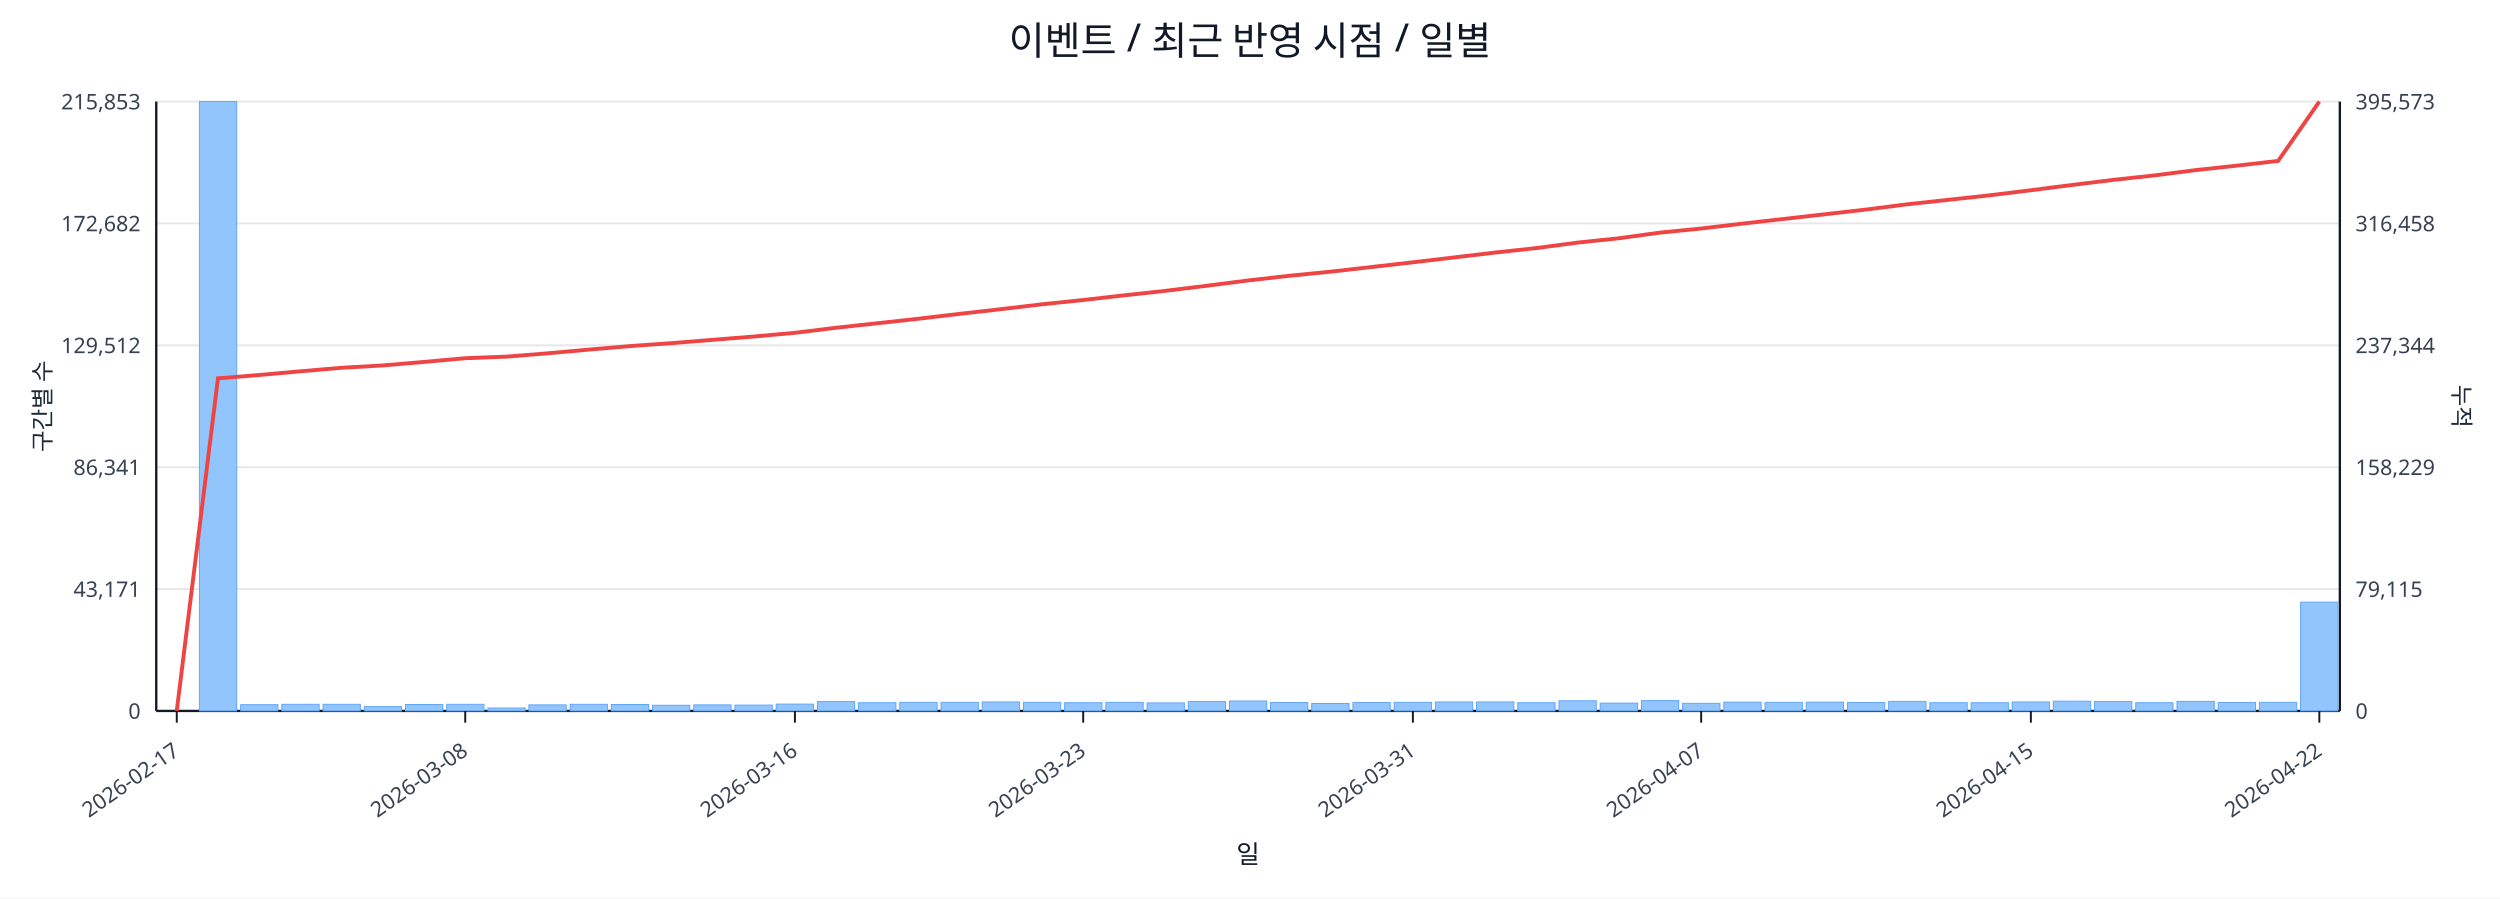
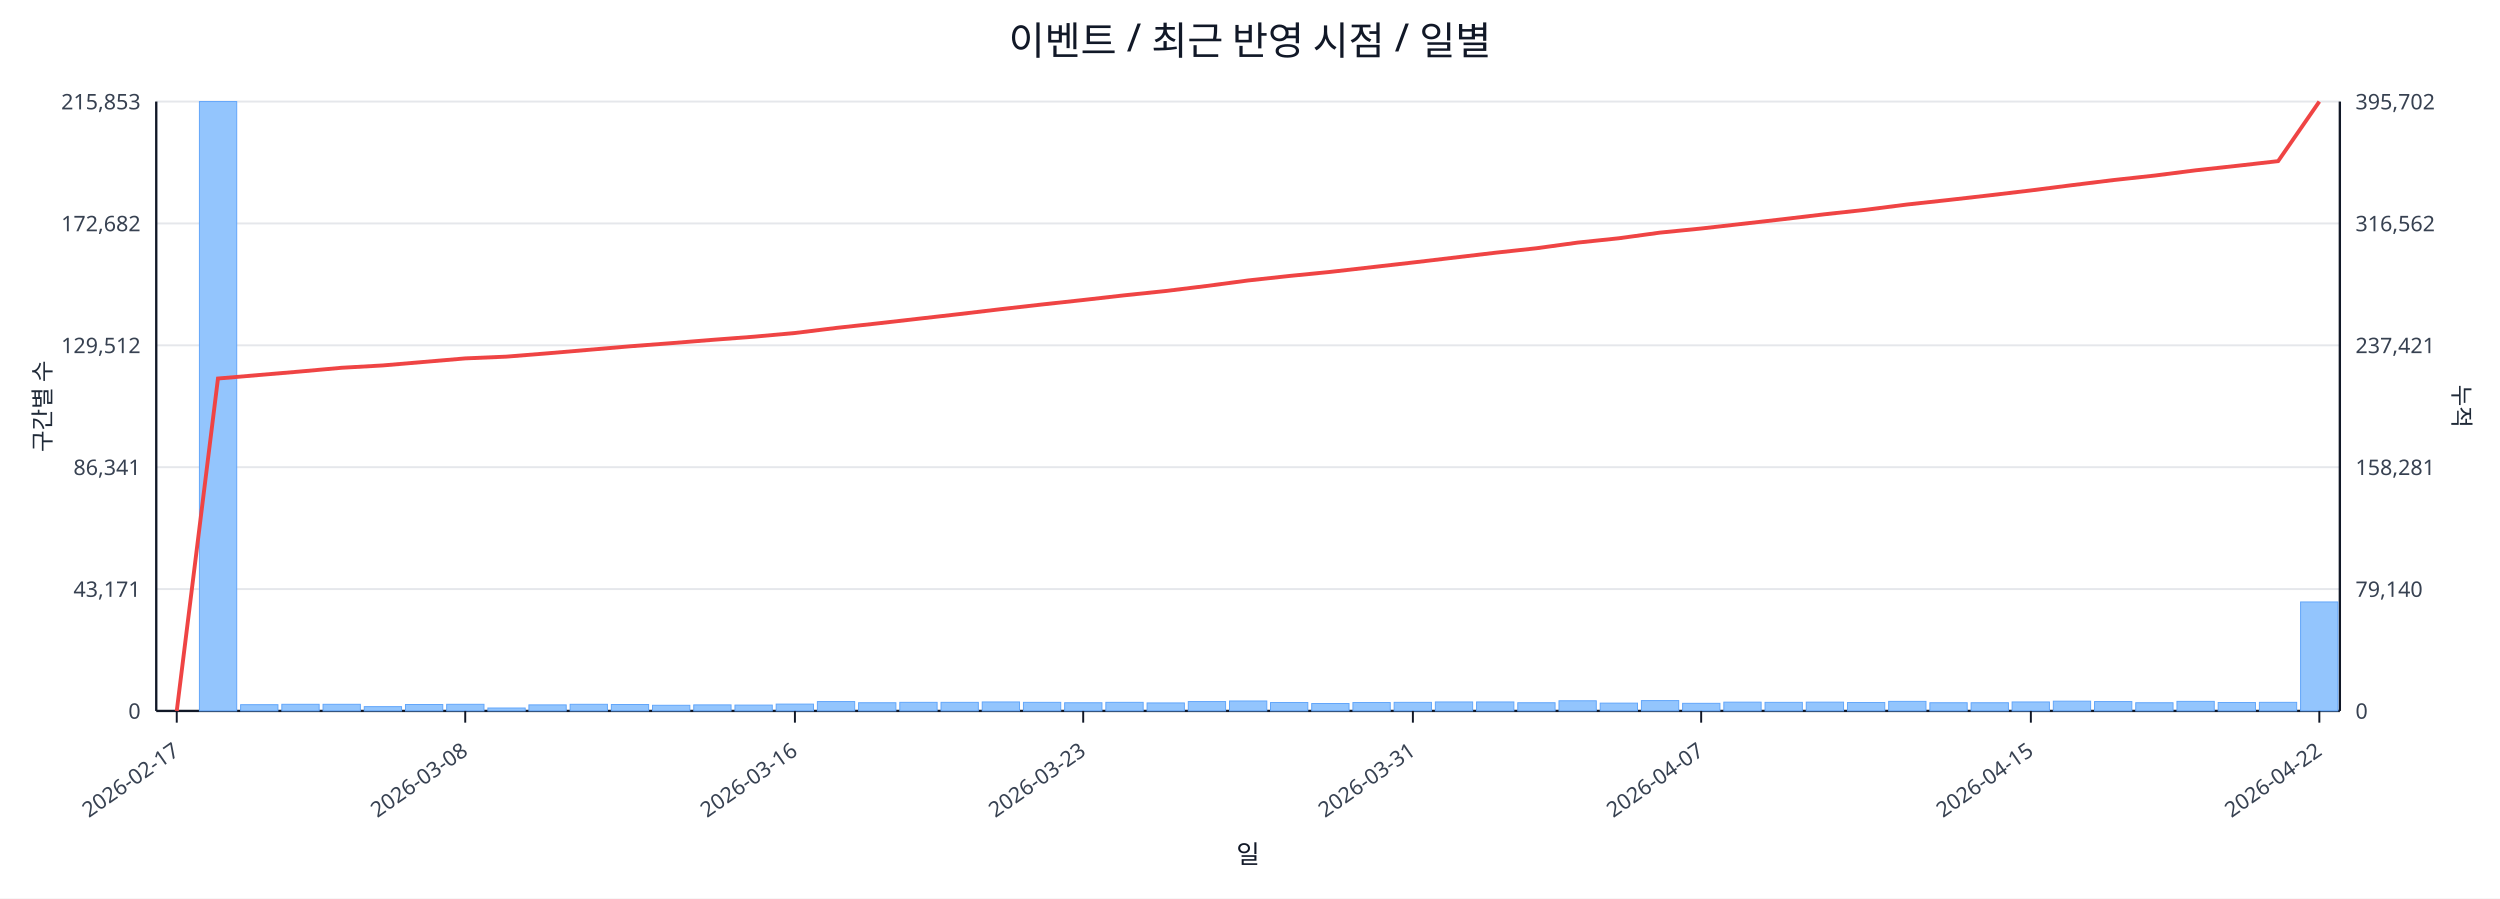
<svg xmlns="http://www.w3.org/2000/svg" width="1280" height="460" viewBox="0 0 1280 460">
  <rect x="0" y="0" width="100%" height="100%" fill="#ffffff" />
  <text x="640.0" y="28" font-size="20" text-anchor="middle" font-family="sans-serif" fill="#111827">이벤트 / 최근 반영 시점 / 일별</text>
  <line x1="80.0" y1="52.0" x2="1198.0" y2="52.0" stroke="#e5e7eb" stroke-width="1" />
  <text x="72.0" y="56.0" font-size="11" text-anchor="end" font-family="sans-serif" fill="#374151">215,853</text>
-   <text x="1206.0" y="56.0" font-size="11" text-anchor="start" font-family="sans-serif" fill="#374151">395,573</text>
+   <text x="1206.0" y="56.0" font-size="11" text-anchor="start" font-family="sans-serif" fill="#374151">395,702</text>
  <line x1="80.0" y1="114.4" x2="1198.0" y2="114.4" stroke="#e5e7eb" stroke-width="1" />
  <text x="72.0" y="118.4" font-size="11" text-anchor="end" font-family="sans-serif" fill="#374151">172,682</text>
-   <text x="1206.0" y="118.4" font-size="11" text-anchor="start" font-family="sans-serif" fill="#374151">316,458</text>
+   <text x="1206.0" y="118.4" font-size="11" text-anchor="start" font-family="sans-serif" fill="#374151">316,562</text>
  <line x1="80.0" y1="176.8" x2="1198.0" y2="176.8" stroke="#e5e7eb" stroke-width="1" />
  <text x="72.0" y="180.8" font-size="11" text-anchor="end" font-family="sans-serif" fill="#374151">129,512</text>
-   <text x="1206.0" y="180.8" font-size="11" text-anchor="start" font-family="sans-serif" fill="#374151">237,344</text>
+   <text x="1206.0" y="180.8" font-size="11" text-anchor="start" font-family="sans-serif" fill="#374151">237,421</text>
  <line x1="80.0" y1="239.2" x2="1198.0" y2="239.2" stroke="#e5e7eb" stroke-width="1" />
  <text x="72.0" y="243.2" font-size="11" text-anchor="end" font-family="sans-serif" fill="#374151">86,341</text>
-   <text x="1206.0" y="243.2" font-size="11" text-anchor="start" font-family="sans-serif" fill="#374151">158,229</text>
+   <text x="1206.0" y="243.2" font-size="11" text-anchor="start" font-family="sans-serif" fill="#374151">158,281</text>
  <line x1="80.0" y1="301.6" x2="1198.0" y2="301.6" stroke="#e5e7eb" stroke-width="1" />
  <text x="72.0" y="305.6" font-size="11" text-anchor="end" font-family="sans-serif" fill="#374151">43,171</text>
-   <text x="1206.0" y="305.6" font-size="11" text-anchor="start" font-family="sans-serif" fill="#374151">79,115</text>
+   <text x="1206.0" y="305.6" font-size="11" text-anchor="start" font-family="sans-serif" fill="#374151">79,140</text>
  <line x1="80.0" y1="364.0" x2="1198.0" y2="364.0" stroke="#e5e7eb" stroke-width="1" />
  <text x="72.0" y="368.0" font-size="11" text-anchor="end" font-family="sans-serif" fill="#374151">0</text>
  <text x="1206.0" y="368.0" font-size="11" text-anchor="start" font-family="sans-serif" fill="#374151">0</text>
  <line x1="80.0" y1="364.0" x2="1198.0" y2="364.0" stroke="#111827" stroke-width="1.2" />
  <line x1="80.0" y1="52.0" x2="80.0" y2="364.0" stroke="#111827" stroke-width="1.2" />
  <line x1="1198.0" y1="52.0" x2="1198.0" y2="364.0" stroke="#111827" stroke-width="1.2" />
  <rect x="81.0" y="364.0" width="19.1" height="0.0" fill="#93c5fd" stroke="#60a5fa" stroke-width="0.5" />
  <rect x="102.1" y="52.0" width="19.1" height="312.0" fill="#93c5fd" stroke="#60a5fa" stroke-width="0.5" />
  <rect x="123.2" y="360.8" width="19.1" height="3.2" fill="#93c5fd" stroke="#60a5fa" stroke-width="0.5" />
  <rect x="144.3" y="360.6" width="19.1" height="3.4" fill="#93c5fd" stroke="#60a5fa" stroke-width="0.5" />
  <rect x="165.4" y="360.6" width="19.1" height="3.4" fill="#93c5fd" stroke="#60a5fa" stroke-width="0.5" />
  <rect x="186.5" y="361.8" width="19.1" height="2.2" fill="#93c5fd" stroke="#60a5fa" stroke-width="0.5" />
  <rect x="207.6" y="360.7" width="19.1" height="3.3" fill="#93c5fd" stroke="#60a5fa" stroke-width="0.5" />
  <rect x="228.7" y="360.6" width="19.1" height="3.4" fill="#93c5fd" stroke="#60a5fa" stroke-width="0.5" />
  <rect x="249.8" y="362.5" width="19.1" height="1.5" fill="#93c5fd" stroke="#60a5fa" stroke-width="0.5" />
  <rect x="270.8" y="360.9" width="19.1" height="3.1" fill="#93c5fd" stroke="#60a5fa" stroke-width="0.5" />
  <rect x="291.9" y="360.6" width="19.1" height="3.4" fill="#93c5fd" stroke="#60a5fa" stroke-width="0.5" />
  <rect x="313.0" y="360.7" width="19.1" height="3.3" fill="#93c5fd" stroke="#60a5fa" stroke-width="0.5" />
  <rect x="334.1" y="361.1" width="19.1" height="2.9" fill="#93c5fd" stroke="#60a5fa" stroke-width="0.5" />
  <rect x="355.2" y="360.9" width="19.1" height="3.1" fill="#93c5fd" stroke="#60a5fa" stroke-width="0.5" />
  <rect x="376.3" y="361.0" width="19.1" height="3.0" fill="#93c5fd" stroke="#60a5fa" stroke-width="0.5" />
  <rect x="397.4" y="360.5" width="19.1" height="3.5" fill="#93c5fd" stroke="#60a5fa" stroke-width="0.5" />
  <rect x="418.5" y="359.2" width="19.1" height="4.8" fill="#93c5fd" stroke="#60a5fa" stroke-width="0.5" />
  <rect x="439.6" y="359.8" width="19.1" height="4.2" fill="#93c5fd" stroke="#60a5fa" stroke-width="0.5" />
  <rect x="460.7" y="359.6" width="19.1" height="4.4" fill="#93c5fd" stroke="#60a5fa" stroke-width="0.5" />
  <rect x="481.8" y="359.6" width="19.1" height="4.4" fill="#93c5fd" stroke="#60a5fa" stroke-width="0.5" />
  <rect x="502.9" y="359.4" width="19.1" height="4.6" fill="#93c5fd" stroke="#60a5fa" stroke-width="0.5" />
  <rect x="524.0" y="359.6" width="19.1" height="4.4" fill="#93c5fd" stroke="#60a5fa" stroke-width="0.5" />
  <rect x="545.1" y="359.8" width="19.1" height="4.2" fill="#93c5fd" stroke="#60a5fa" stroke-width="0.5" />
  <rect x="566.2" y="359.6" width="19.1" height="4.4" fill="#93c5fd" stroke="#60a5fa" stroke-width="0.5" />
  <rect x="587.3" y="359.9" width="19.1" height="4.1" fill="#93c5fd" stroke="#60a5fa" stroke-width="0.5" />
  <rect x="608.4" y="359.2" width="19.1" height="4.8" fill="#93c5fd" stroke="#60a5fa" stroke-width="0.5" />
  <rect x="629.5" y="358.9" width="19.1" height="5.1" fill="#93c5fd" stroke="#60a5fa" stroke-width="0.5" />
  <rect x="650.5" y="359.7" width="19.1" height="4.3" fill="#93c5fd" stroke="#60a5fa" stroke-width="0.5" />
  <rect x="671.6" y="360.2" width="19.1" height="3.8" fill="#93c5fd" stroke="#60a5fa" stroke-width="0.5" />
  <rect x="692.7" y="359.7" width="19.1" height="4.3" fill="#93c5fd" stroke="#60a5fa" stroke-width="0.5" />
  <rect x="713.8" y="359.6" width="19.1" height="4.4" fill="#93c5fd" stroke="#60a5fa" stroke-width="0.5" />
  <rect x="734.9" y="359.4" width="19.1" height="4.6" fill="#93c5fd" stroke="#60a5fa" stroke-width="0.5" />
  <rect x="756.0" y="359.4" width="19.1" height="4.6" fill="#93c5fd" stroke="#60a5fa" stroke-width="0.5" />
  <rect x="777.1" y="359.8" width="19.1" height="4.2" fill="#93c5fd" stroke="#60a5fa" stroke-width="0.5" />
  <rect x="798.2" y="358.8" width="19.1" height="5.2" fill="#93c5fd" stroke="#60a5fa" stroke-width="0.5" />
  <rect x="819.3" y="360.0" width="19.1" height="4.0" fill="#93c5fd" stroke="#60a5fa" stroke-width="0.5" />
  <rect x="840.4" y="358.7" width="19.1" height="5.3" fill="#93c5fd" stroke="#60a5fa" stroke-width="0.5" />
  <rect x="861.5" y="360.1" width="19.1" height="3.9" fill="#93c5fd" stroke="#60a5fa" stroke-width="0.5" />
  <rect x="882.6" y="359.5" width="19.1" height="4.5" fill="#93c5fd" stroke="#60a5fa" stroke-width="0.5" />
  <rect x="903.7" y="359.6" width="19.1" height="4.4" fill="#93c5fd" stroke="#60a5fa" stroke-width="0.5" />
  <rect x="924.8" y="359.5" width="19.1" height="4.5" fill="#93c5fd" stroke="#60a5fa" stroke-width="0.5" />
  <rect x="945.9" y="359.7" width="19.1" height="4.3" fill="#93c5fd" stroke="#60a5fa" stroke-width="0.5" />
  <rect x="967.0" y="359.1" width="19.1" height="4.9" fill="#93c5fd" stroke="#60a5fa" stroke-width="0.5" />
  <rect x="988.1" y="359.8" width="19.1" height="4.2" fill="#93c5fd" stroke="#60a5fa" stroke-width="0.5" />
  <rect x="1009.2" y="359.8" width="19.1" height="4.2" fill="#93c5fd" stroke="#60a5fa" stroke-width="0.5" />
  <rect x="1030.2" y="359.4" width="19.1" height="4.6" fill="#93c5fd" stroke="#60a5fa" stroke-width="0.5" />
  <rect x="1051.3" y="359.0" width="19.1" height="5.0" fill="#93c5fd" stroke="#60a5fa" stroke-width="0.5" />
  <rect x="1072.4" y="359.2" width="19.1" height="4.8" fill="#93c5fd" stroke="#60a5fa" stroke-width="0.5" />
  <rect x="1093.5" y="359.8" width="19.1" height="4.2" fill="#93c5fd" stroke="#60a5fa" stroke-width="0.5" />
  <rect x="1114.6" y="359.1" width="19.1" height="4.9" fill="#93c5fd" stroke="#60a5fa" stroke-width="0.5" />
  <rect x="1135.7" y="359.7" width="19.1" height="4.3" fill="#93c5fd" stroke="#60a5fa" stroke-width="0.5" />
  <rect x="1156.8" y="359.6" width="19.1" height="4.4" fill="#93c5fd" stroke="#60a5fa" stroke-width="0.5" />
-   <rect x="1177.9" y="308.3" width="19.1" height="55.7" fill="#93c5fd" stroke="#60a5fa" stroke-width="0.5" />
-   <polyline fill="none" stroke="#ef4444" stroke-width="2" points="90.5,364.0 111.6,193.7 132.7,192.0 153.8,190.1 174.9,188.3 196.0,187.1 217.1,185.3 238.2,183.4 259.3,182.6 280.4,180.9 301.5,179.0 322.6,177.2 343.7,175.7 364.8,174.0 385.9,172.3 407.0,170.4 428.1,167.8 449.2,165.5 470.2,163.2 491.3,160.7 512.4,158.3 533.5,155.8 554.6,153.6 575.7,151.2 596.8,148.9 617.9,146.3 639.0,143.6 660.1,141.2 681.2,139.1 702.3,136.7 723.4,134.3 744.5,131.8 765.6,129.3 786.7,127.0 807.8,124.2 828.8,122.0 849.9,119.1 871.0,117.0 892.1,114.5 913.2,112.1 934.3,109.7 955.4,107.3 976.5,104.6 997.6,102.3 1018.7,100.0 1039.8,97.4 1060.9,94.7 1082.0,92.1 1103.1,89.8 1124.2,87.1 1145.3,84.8 1166.4,82.4 1187.5,52.0" />
+   <rect x="1177.9" y="308.2" width="19.1" height="55.8" fill="#93c5fd" stroke="#60a5fa" stroke-width="0.5" />
+   <polyline fill="none" stroke="#ef4444" stroke-width="2" points="90.5,364.0 111.6,193.8 132.7,192.0 153.8,190.2 174.9,188.3 196.0,187.1 217.1,185.3 238.2,183.5 259.3,182.6 280.4,180.9 301.5,179.1 322.6,177.3 343.7,175.7 364.8,174.0 385.9,172.4 407.0,170.5 428.1,167.9 449.2,165.6 470.2,163.2 491.3,160.8 512.4,158.3 533.5,155.9 554.6,153.6 575.7,151.2 596.8,149.0 617.9,146.4 639.0,143.6 660.1,141.3 681.2,139.2 702.3,136.8 723.4,134.4 744.5,131.9 765.6,129.4 786.7,127.1 807.8,124.2 828.8,122.0 849.9,119.1 871.0,117.0 892.1,114.6 913.2,112.2 934.3,109.7 955.4,107.4 976.5,104.7 997.6,102.4 1018.7,100.0 1039.8,97.5 1060.9,94.8 1082.0,92.2 1103.1,89.9 1124.2,87.2 1145.3,84.9 1166.4,82.5 1187.5,52.0" />
  <line x1="90.5" y1="364.0" x2="90.5" y2="370.0" stroke="#111827" stroke-width="1" />
  <text x="92.5" y="386.0" font-size="11" text-anchor="end" transform="rotate(-35 92.5 386.0)" font-family="sans-serif" fill="#374151">2026-02-17</text>
  <line x1="238.2" y1="364.0" x2="238.2" y2="370.0" stroke="#111827" stroke-width="1" />
  <text x="240.2" y="386.0" font-size="11" text-anchor="end" transform="rotate(-35 240.2 386.0)" font-family="sans-serif" fill="#374151">2026-03-08</text>
  <line x1="407.0" y1="364.0" x2="407.0" y2="370.0" stroke="#111827" stroke-width="1" />
  <text x="409.0" y="386.0" font-size="11" text-anchor="end" transform="rotate(-35 409.0 386.0)" font-family="sans-serif" fill="#374151">2026-03-16</text>
  <line x1="554.6" y1="364.0" x2="554.6" y2="370.0" stroke="#111827" stroke-width="1" />
  <text x="556.6" y="386.0" font-size="11" text-anchor="end" transform="rotate(-35 556.6 386.0)" font-family="sans-serif" fill="#374151">2026-03-23</text>
  <line x1="723.4" y1="364.0" x2="723.4" y2="370.0" stroke="#111827" stroke-width="1" />
  <text x="725.4" y="386.0" font-size="11" text-anchor="end" transform="rotate(-35 725.4 386.0)" font-family="sans-serif" fill="#374151">2026-03-31</text>
  <line x1="871.0" y1="364.0" x2="871.0" y2="370.0" stroke="#111827" stroke-width="1" />
  <text x="873.0" y="386.0" font-size="11" text-anchor="end" transform="rotate(-35 873.0 386.0)" font-family="sans-serif" fill="#374151">2026-04-07</text>
  <line x1="1039.8" y1="364.0" x2="1039.8" y2="370.0" stroke="#111827" stroke-width="1" />
  <text x="1041.8" y="386.0" font-size="11" text-anchor="end" transform="rotate(-35 1041.8 386.0)" font-family="sans-serif" fill="#374151">2026-04-15</text>
  <line x1="1187.5" y1="364.0" x2="1187.5" y2="370.0" stroke="#111827" stroke-width="1" />
  <text x="1189.5" y="386.0" font-size="11" text-anchor="end" transform="rotate(-35 1189.5 386.0)" font-family="sans-serif" fill="#374151">2026-04-22</text>
  <text x="26" y="208.0" font-size="12" transform="rotate(-90 26 208.0)" text-anchor="middle" font-family="sans-serif" fill="#1f2937">구간별 수</text>
  <text x="1256.0" y="208.0" font-size="12" transform="rotate(90 1256.0 208.0)" text-anchor="middle" font-family="sans-serif" fill="#1f2937">누적</text>
  <text x="639.0" y="442.0" font-size="13" text-anchor="middle" font-family="sans-serif" fill="#111827">일</text>
</svg>
